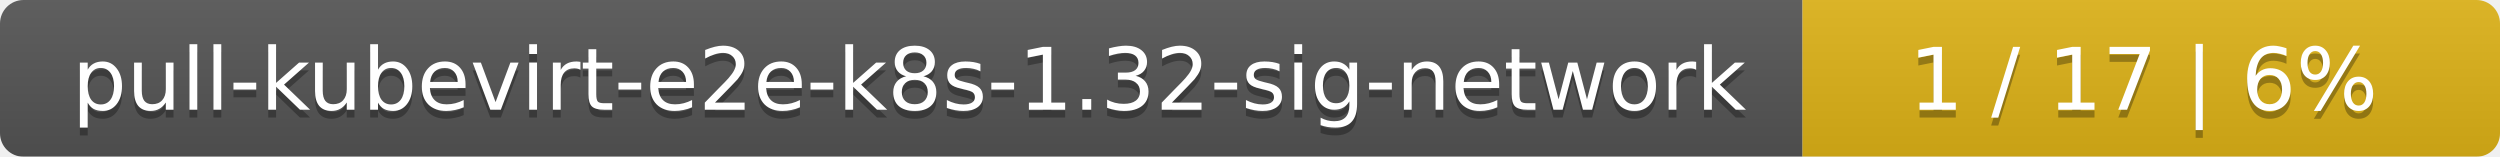
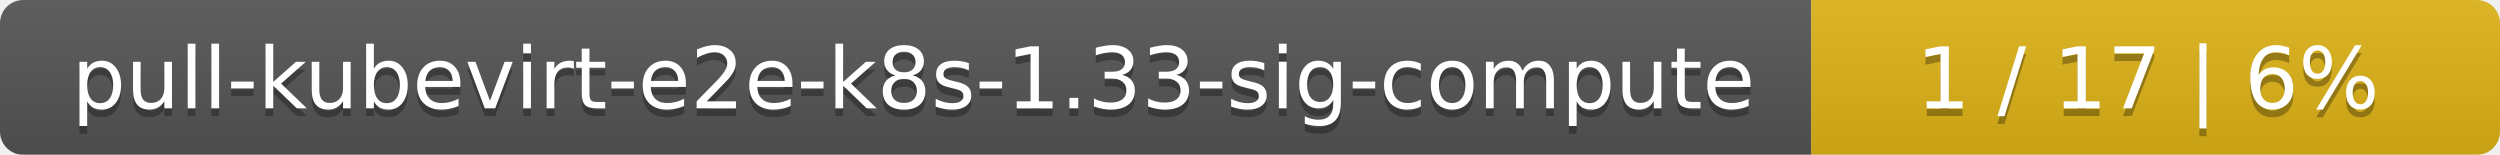
- <svg xmlns="http://www.w3.org/2000/svg" width="319" height="20">
+ <svg xmlns="http://www.w3.org/2000/svg" width="323" height="20">
  <linearGradient id="smooth" x2="0" y2="100%">
    <stop offset="0" stop-color="#bbb" stop-opacity=".1" />
    <stop offset="1" stop-opacity=".1" />
  </linearGradient>
  <mask id="round">
-     <rect width="319" height="20" rx="3" fill="#fff" />
+     <rect width="323" height="20" rx="3" fill="#fff" />
  </mask>
  <g mask="url(#round)">
-     <rect width="230" height="20" fill="#555" />
-     <rect x="230" width="89" height="20" fill="#dfb317" />
-     <rect width="319" height="20" fill="url(#smooth)" />
+     <rect width="234" height="20" fill="#555" />
+     <rect x="234" width="89" height="20" fill="#dfb317" />
+     <rect width="323" height="20" fill="url(#smooth)" />
  </g>
  <g fill="#fff" text-anchor="middle" font-family="DejaVu Sans,Verdana,Geneva,sans-serif" font-size="11">
-     <text x="116" y="15" fill="#010101" fill-opacity=".3">pull-kubevirt-e2e-k8s-1.32-sig-network</text>
-     <text x="116" y="14">pull-kubevirt-e2e-k8s-1.32-sig-network</text>
-     <text x="273.5" y="15" fill="#010101" fill-opacity=".3">1 / 17    |    6%</text>
-     <text x="273.5" y="14">1 / 17    |    6%</text>
+     <text x="118" y="15" fill="#010101" fill-opacity=".3">pull-kubevirt-e2e-k8s-1.33-sig-compute</text>
+     <text x="118" y="14">pull-kubevirt-e2e-k8s-1.33-sig-compute</text>
+     <text x="277.5" y="15" fill="#010101" fill-opacity=".3">1 / 17    |    6%</text>
+     <text x="277.5" y="14">1 / 17    |    6%</text>
  </g>
</svg>
